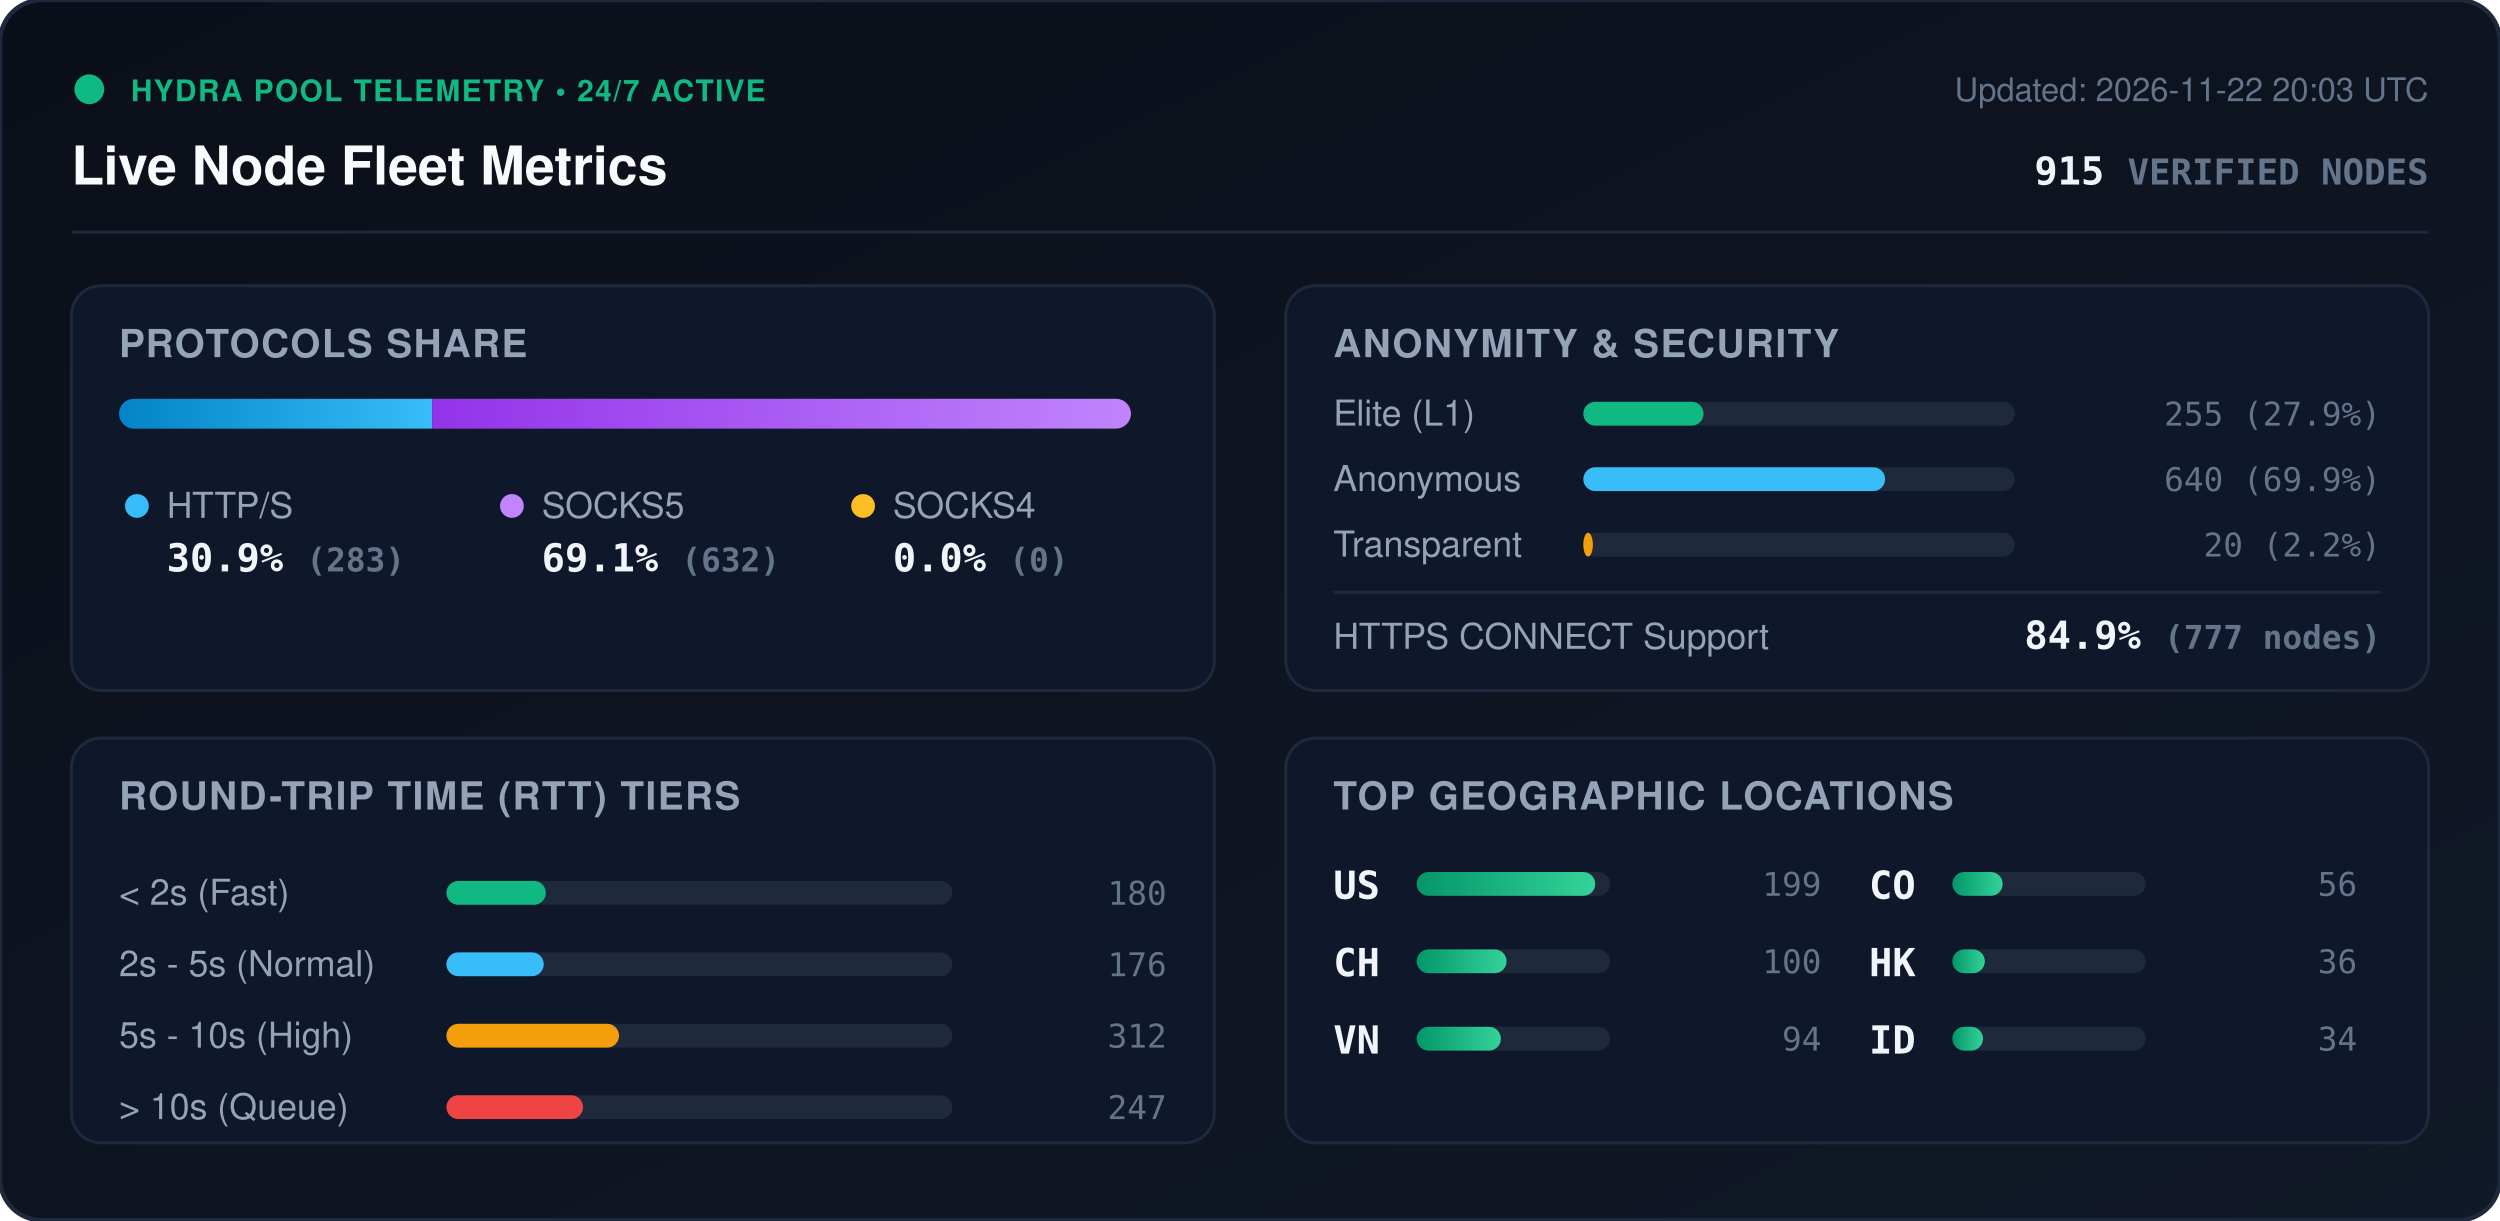
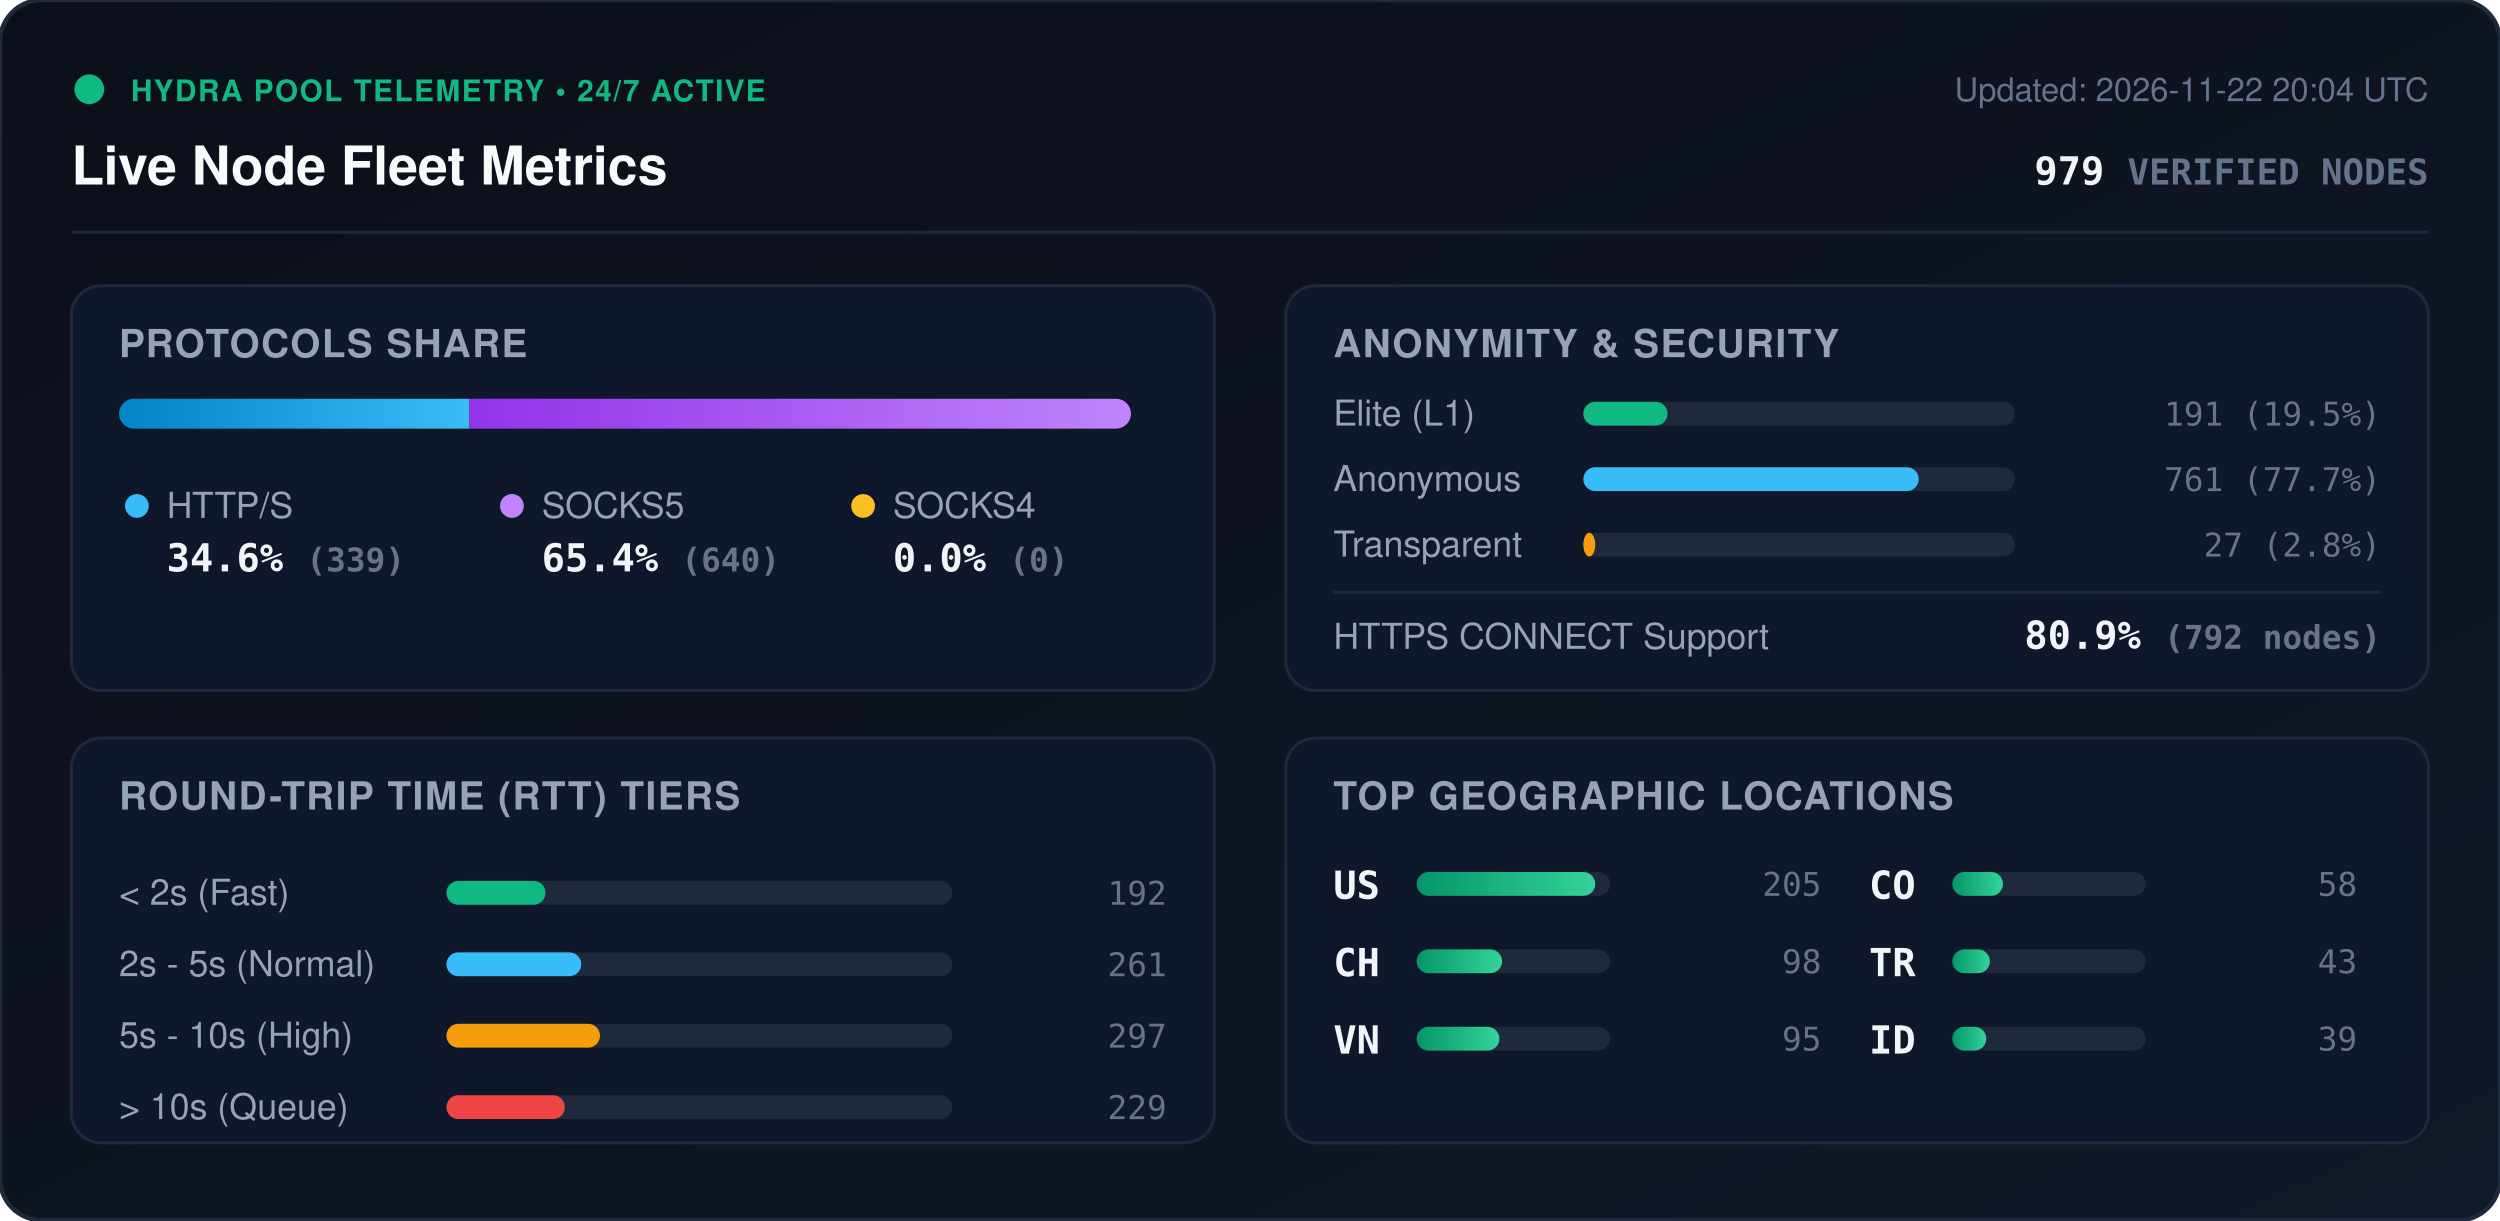
<svg xmlns="http://www.w3.org/2000/svg" viewBox="0 0 840 410" width="840" height="410" style="max-width: 100%; height: auto;">
  <defs>
    <linearGradient id="bg" x1="0%" y1="0%" x2="100%" y2="100%">
      <stop offset="0%" stop-color="#0b0f19" />
      <stop offset="100%" stop-color="#111827" />
    </linearGradient>
    <linearGradient id="bar-http" x1="0%" y1="0%" x2="100%" y2="0%">
      <stop offset="0%" stop-color="#0284c7" />
      <stop offset="100%" stop-color="#38bdf8" />
    </linearGradient>
    <linearGradient id="bar-socks5" x1="0%" y1="0%" x2="100%" y2="0%">
      <stop offset="0%" stop-color="#9333ea" />
      <stop offset="100%" stop-color="#c084fc" />
    </linearGradient>
    <linearGradient id="bar-socks4" x1="0%" y1="0%" x2="100%" y2="0%">
      <stop offset="0%" stop-color="#d97706" />
      <stop offset="100%" stop-color="#fbbf24" />
    </linearGradient>
    <linearGradient id="bar-green" x1="0%" y1="0%" x2="100%" y2="0%">
      <stop offset="0%" stop-color="#059669" />
      <stop offset="100%" stop-color="#34d399" />
    </linearGradient>
    <clipPath id="prog-track-clip">
      <rect width="340.0" height="10" rx="5" />
    </clipPath>
    <style>
      .title { font: 700 18px -apple-system, BlinkMacSystemFont, 'Segoe UI', Helvetica, Arial, sans-serif; fill: #f8fafc; }
      .sub { font: 500 11px -apple-system, BlinkMacSystemFont, 'Segoe UI', Helvetica, Arial, sans-serif; fill: #64748b; }
      .section-hdr { font: 600 13px -apple-system, BlinkMacSystemFont, 'Segoe UI', Helvetica, Arial, sans-serif; fill: #94a3b8; letter-spacing: 0.5px; }
      .metric-val { font: 700 13px -apple-system, BlinkMacSystemFont, 'Segoe UI', Helvetica, Arial, sans-serif; fill: #f1f5f9; }
      .metric-lbl { font: 500 12px -apple-system, BlinkMacSystemFont, 'Segoe UI', Helvetica, Arial, sans-serif; fill: #94a3b8; }
      .badge-txt { font: 700 10px -apple-system, BlinkMacSystemFont, 'Segoe UI', Helvetica, Arial, sans-serif; fill: #10b981; letter-spacing: 0.5px; }
      .mono { font-family: ui-monospace, SFMono-Regular, Menlo, Monaco, Consolas, monospace; }
      .pulse { animation: beacon 2s infinite ease-in-out; }
      @keyframes beacon { 0%, 100% { opacity: 1; } 50% { opacity: 0.35; } }
    </style>
  </defs>
  <rect width="840" height="410" rx="14" fill="url(#bg)" stroke="#1e293b" stroke-width="1.5" />
  <g transform="translate(24, 24)">
    <circle cx="6" cy="6" r="5" fill="#10b981" class="pulse" />
    <text x="20" y="10" class="badge-txt">HYDRA POOL TELEMETRY • 24/7 ACTIVE</text>
    <text x="0" y="38" class="title">Live Node Fleet Metrics</text>
-     <text x="792" y="10" text-anchor="end" class="sub">Updated: 2026-11-22 20:03 UTC</text>
-     <text x="792" y="38" text-anchor="end" class="metric-val mono" fill="#38bdf8">915 <tspan font-size="12" fill="#64748b">VERIFIED NODES</tspan>
+     <text x="792" y="10" text-anchor="end" class="sub">Updated: 2026-11-22 20:04 UTC</text>
+     <text x="792" y="38" text-anchor="end" class="metric-val mono" fill="#38bdf8">979 <tspan font-size="12" fill="#64748b">VERIFIED NODES</tspan>
    </text>
  </g>
  <line x1="24" y1="78" x2="816" y2="78" stroke="#1e293b" stroke-width="1" />
  <g transform="translate(24, 96)">
    <rect width="384" height="136" rx="10" fill="#0f172a" stroke="#1e293b" />
    <text x="16" y="24" class="section-hdr">PROTOCOLS SHARE</text>
    <g transform="translate(16, 38)">
      <rect width="340.0" height="10" rx="5" fill="#1e293b" />
      <g clip-path="url(#prog-track-clip)">
-         <rect x="0" width="105.2" height="10" fill="url(#bar-http)" />
-         <rect x="105.2" width="234.8" height="10" fill="url(#bar-socks5)" />
+         <rect x="0" width="117.7" height="10" fill="url(#bar-http)" />
+         <rect x="117.7" width="222.3" height="10" fill="url(#bar-socks5)" />
        <rect x="340.0" width="0.0" height="10" fill="url(#bar-socks4)" />
      </g>
    </g>
    <g transform="translate(16, 68)">
      <circle cx="6" cy="6" r="4" fill="#38bdf8" />
      <text x="16" y="10" class="metric-lbl">HTTP/S</text>
-       <text x="16" y="28" class="metric-val mono">30.9% <tspan font-size="11" fill="#64748b">(283)</tspan>
+       <text x="16" y="28" class="metric-val mono">34.6% <tspan font-size="11" fill="#64748b">(339)</tspan>
      </text>
      <circle cx="132" cy="6" r="4" fill="#c084fc" />
      <text x="142" y="10" class="metric-lbl">SOCKS5</text>
-       <text x="142" y="28" class="metric-val mono">69.1% <tspan font-size="11" fill="#64748b">(632)</tspan>
+       <text x="142" y="28" class="metric-val mono">65.4% <tspan font-size="11" fill="#64748b">(640)</tspan>
      </text>
      <circle cx="250" cy="6" r="4" fill="#fbbf24" />
      <text x="260" y="10" class="metric-lbl">SOCKS4</text>
      <text x="260" y="28" class="metric-val mono">0.0% <tspan font-size="11" fill="#64748b">(0)</tspan>
      </text>
    </g>
  </g>
  <g transform="translate(432, 96)">
    <rect width="384" height="136" rx="10" fill="#0f172a" stroke="#1e293b" />
    <text x="16" y="24" class="section-hdr">ANONYMITY &amp; SECURITY</text>
    <text x="16" y="47" class="metric-lbl">Elite (L1)</text>
    <rect x="100" y="39" width="145.0" height="8" rx="4" fill="#1e293b" />
-     <rect x="100" y="39" width="40.4" height="8" rx="4" fill="#10b981" />
-     <text x="368" y="47" text-anchor="end" class="mono sub" fill="#e2e8f0">255 (27.9%)</text>
+     <rect x="100" y="39" width="28.3" height="8" rx="4" fill="#10b981" />
+     <text x="368" y="47" text-anchor="end" class="mono sub" fill="#e2e8f0">191 (19.5%)</text>
    <text x="16" y="69" class="metric-lbl">Anonymous</text>
    <rect x="100" y="61" width="145.0" height="8" rx="4" fill="#1e293b" />
-     <rect x="100" y="61" width="101.4" height="8" rx="4" fill="#38bdf8" />
-     <text x="368" y="69" text-anchor="end" class="mono sub" fill="#e2e8f0">640 (69.9%)</text>
+     <rect x="100" y="61" width="112.7" height="8" rx="4" fill="#38bdf8" />
+     <text x="368" y="69" text-anchor="end" class="mono sub" fill="#e2e8f0">761 (77.7%)</text>
    <text x="16" y="91" class="metric-lbl">Transparent</text>
    <rect x="100" y="83" width="145.0" height="8" rx="4" fill="#1e293b" />
-     <rect x="100" y="83" width="3.2" height="8" rx="4" fill="#f59e0b" />
-     <text x="368" y="91" text-anchor="end" class="mono sub" fill="#e2e8f0">20 (2.2%)</text>
+     <rect x="100" y="83" width="4.0" height="8" rx="4" fill="#f59e0b" />
+     <text x="368" y="91" text-anchor="end" class="mono sub" fill="#e2e8f0">27 (2.8%)</text>
    <line x1="16" y1="103" x2="368" y2="103" stroke="#1e293b" stroke-width="1" />
    <text x="16" y="122" class="metric-lbl">HTTPS CONNECT Support</text>
-     <text x="368" y="122" text-anchor="end" class="metric-val mono" fill="#34d399">84.9% <tspan font-size="11" fill="#64748b">(777 nodes)</tspan>
+     <text x="368" y="122" text-anchor="end" class="metric-val mono" fill="#34d399">80.9% <tspan font-size="11" fill="#64748b">(792 nodes)</tspan>
    </text>
  </g>
  <g transform="translate(24, 248)">
    <rect width="384" height="136" rx="10" fill="#0f172a" stroke="#1e293b" />
    <text x="16" y="24" class="section-hdr">ROUND-TRIP TIME (RTT) TIERS</text>
    <g transform="translate(16, 42)">
      <text x="0" y="14" class="metric-lbl">&lt; 2s (Fast)</text>
      <rect x="110" y="6" width="170" height="8" rx="4" fill="#1e293b" />
-       <rect x="110" y="6" width="33.4" height="8" rx="4" fill="#10b981" />
-       <text x="352" y="14" text-anchor="end" class="mono sub">180</text>
+       <rect x="110" y="6" width="33.3" height="8" rx="4" fill="#10b981" />
+       <text x="352" y="14" text-anchor="end" class="mono sub">192</text>
      <text x="0" y="38" class="metric-lbl">2s - 5s (Normal)</text>
      <rect x="110" y="30" width="170" height="8" rx="4" fill="#1e293b" />
-       <rect x="110" y="30" width="32.7" height="8" rx="4" fill="#38bdf8" />
-       <text x="352" y="38" text-anchor="end" class="mono sub">176</text>
+       <rect x="110" y="30" width="45.3" height="8" rx="4" fill="#38bdf8" />
+       <text x="352" y="38" text-anchor="end" class="mono sub">261</text>
      <text x="0" y="62" class="metric-lbl">5s - 10s (High)</text>
      <rect x="110" y="54" width="170" height="8" rx="4" fill="#1e293b" />
-       <rect x="110" y="54" width="58.0" height="8" rx="4" fill="#f59e0b" />
-       <text x="352" y="62" text-anchor="end" class="mono sub">312</text>
+       <rect x="110" y="54" width="51.6" height="8" rx="4" fill="#f59e0b" />
+       <text x="352" y="62" text-anchor="end" class="mono sub">297</text>
      <text x="0" y="86" class="metric-lbl">&gt; 10s (Queue)</text>
      <rect x="110" y="78" width="170" height="8" rx="4" fill="#1e293b" />
-       <rect x="110" y="78" width="45.9" height="8" rx="4" fill="#ef4444" />
-       <text x="352" y="86" text-anchor="end" class="mono sub">247</text>
+       <rect x="110" y="78" width="39.8" height="8" rx="4" fill="#ef4444" />
+       <text x="352" y="86" text-anchor="end" class="mono sub">229</text>
    </g>
  </g>
  <g transform="translate(432, 248)">
    <rect width="384" height="136" rx="10" fill="#0f172a" stroke="#1e293b" />
    <text x="16" y="24" class="section-hdr">TOP GEOGRAPHIC LOCATIONS</text>
    <g transform="translate(16, 42)">
      <g transform="translate(0, 0)">
        <text x="0" y="12" class="mono metric-val" font-size="12">US</text>
        <rect x="28" y="3" width="65" height="8" rx="4" fill="#1e293b" />
        <rect x="28" y="3" width="60.0" height="8" rx="4" fill="url(#bar-green)" />
-         <text x="164" y="11" text-anchor="end" class="mono sub">199</text>
+         <text x="164" y="11" text-anchor="end" class="mono sub">205</text>
      </g>
      <g transform="translate(0, 26)">
        <text x="0" y="12" class="mono metric-val" font-size="12">CH</text>
        <rect x="28" y="3" width="65" height="8" rx="4" fill="#1e293b" />
-         <rect x="28" y="3" width="30.2" height="8" rx="4" fill="url(#bar-green)" />
-         <text x="164" y="11" text-anchor="end" class="mono sub">100</text>
+         <rect x="28" y="3" width="28.7" height="8" rx="4" fill="url(#bar-green)" />
+         <text x="164" y="11" text-anchor="end" class="mono sub">98</text>
      </g>
      <g transform="translate(0, 52)">
        <text x="0" y="12" class="mono metric-val" font-size="12">VN</text>
        <rect x="28" y="3" width="65" height="8" rx="4" fill="#1e293b" />
-         <rect x="28" y="3" width="28.3" height="8" rx="4" fill="url(#bar-green)" />
-         <text x="164" y="11" text-anchor="end" class="mono sub">94</text>
+         <rect x="28" y="3" width="27.8" height="8" rx="4" fill="url(#bar-green)" />
+         <text x="164" y="11" text-anchor="end" class="mono sub">95</text>
      </g>
      <g transform="translate(180, 0)">
        <text x="0" y="12" class="mono metric-val" font-size="12">CO</text>
        <rect x="28" y="3" width="65" height="8" rx="4" fill="#1e293b" />
-         <rect x="28" y="3" width="16.9" height="8" rx="4" fill="url(#bar-green)" />
-         <text x="164" y="11" text-anchor="end" class="mono sub">56</text>
+         <rect x="28" y="3" width="17.0" height="8" rx="4" fill="url(#bar-green)" />
+         <text x="164" y="11" text-anchor="end" class="mono sub">58</text>
      </g>
      <g transform="translate(180, 26)">
-         <text x="0" y="12" class="mono metric-val" font-size="12">HK</text>
+         <text x="0" y="12" class="mono metric-val" font-size="12">TR</text>
        <rect x="28" y="3" width="65" height="8" rx="4" fill="#1e293b" />
-         <rect x="28" y="3" width="10.9" height="8" rx="4" fill="url(#bar-green)" />
-         <text x="164" y="11" text-anchor="end" class="mono sub">36</text>
+         <rect x="28" y="3" width="12.6" height="8" rx="4" fill="url(#bar-green)" />
+         <text x="164" y="11" text-anchor="end" class="mono sub">43</text>
      </g>
      <g transform="translate(180, 52)">
        <text x="0" y="12" class="mono metric-val" font-size="12">ID</text>
        <rect x="28" y="3" width="65" height="8" rx="4" fill="#1e293b" />
-         <rect x="28" y="3" width="10.3" height="8" rx="4" fill="url(#bar-green)" />
-         <text x="164" y="11" text-anchor="end" class="mono sub">34</text>
+         <rect x="28" y="3" width="11.4" height="8" rx="4" fill="url(#bar-green)" />
+         <text x="164" y="11" text-anchor="end" class="mono sub">39</text>
      </g>
    </g>
  </g>
</svg>
